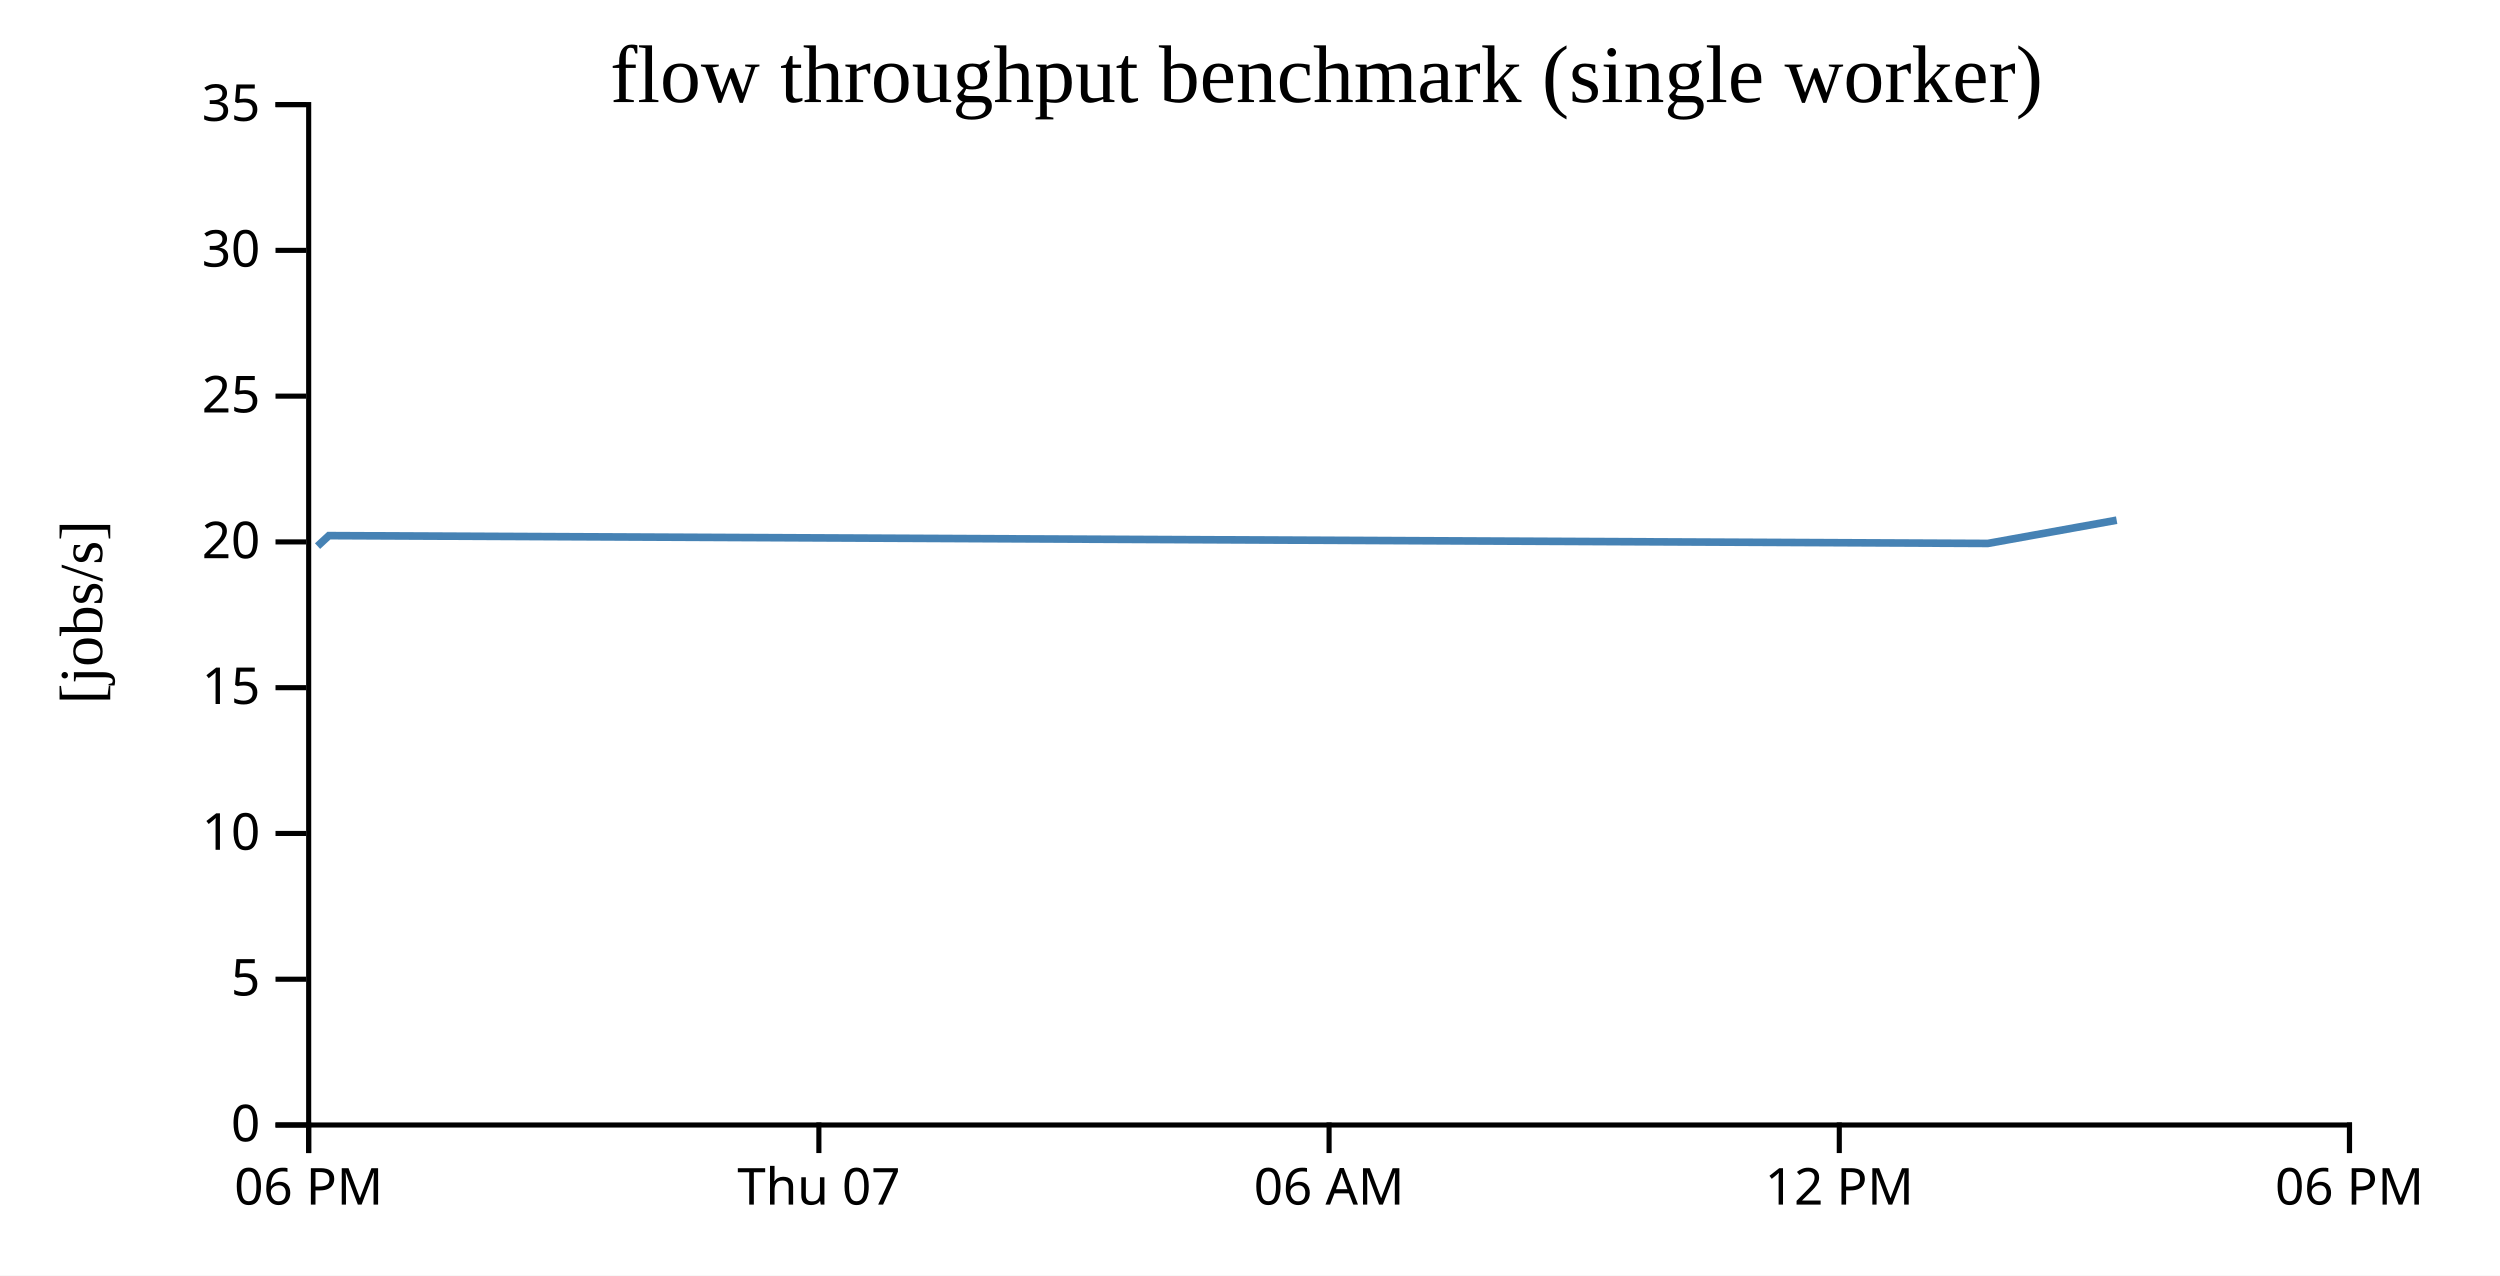
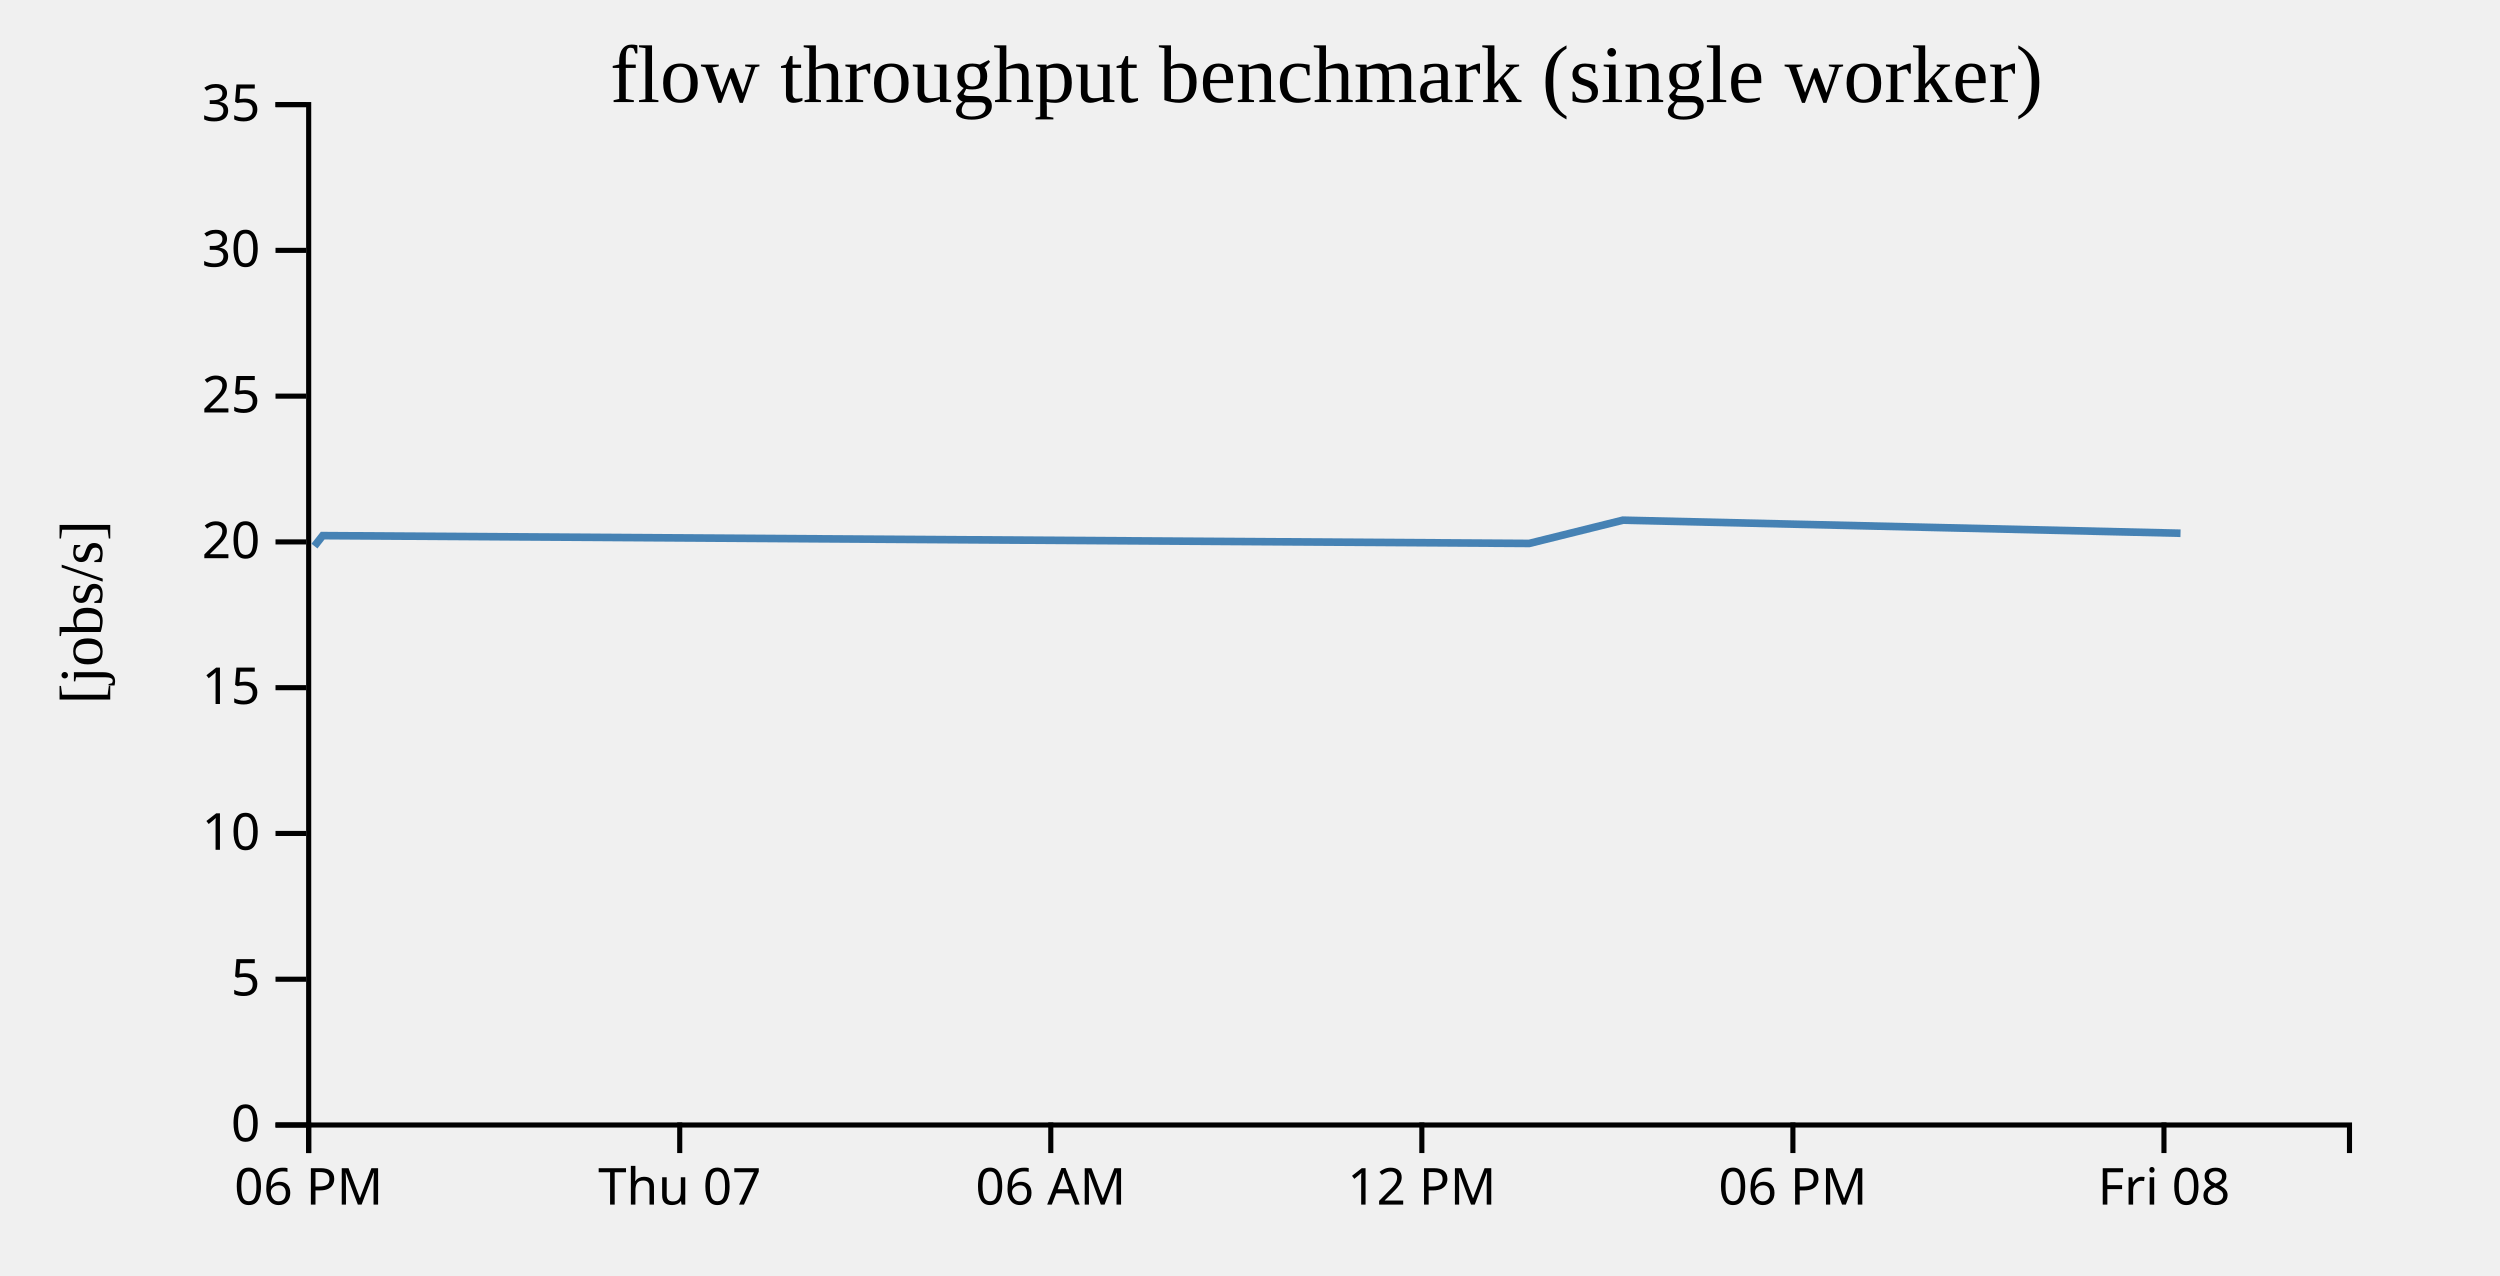
- <svg xmlns="http://www.w3.org/2000/svg" width="490" height="250">
-   <rect width="100%" height="100%" fill="white" />
+ <svg width="490" height="250">
  <g transform="translate(60,20)">
    <g transform="translate(0,200)" fill="none" font-size="10" font-family="sans-serif" text-anchor="middle">
      <path class="domain" stroke="currentColor" d="M0.5,6V0.5H400.5V6" />
      <g class="tick" opacity="1" transform="translate(0.5,0)">
        <line stroke="currentColor" y2="6" />
        <text fill="currentColor" y="9" dy="0.71em">06 PM</text>
      </g>
-       <g class="tick" opacity="1" transform="translate(100.5,0)">
+       <g class="tick" opacity="1" transform="translate(73.22727,0)">
        <line stroke="currentColor" y2="6" />
        <text fill="currentColor" y="9" dy="0.71em">Thu 07</text>
      </g>
-       <g class="tick" opacity="1" transform="translate(200.5,0)">
+       <g class="tick" opacity="1" transform="translate(145.9545,0)">
        <line stroke="currentColor" y2="6" />
        <text fill="currentColor" y="9" dy="0.71em">06 AM</text>
      </g>
-       <g class="tick" opacity="1" transform="translate(300.5,0)">
+       <g class="tick" opacity="1" transform="translate(218.6818,0)">
        <line stroke="currentColor" y2="6" />
        <text fill="currentColor" y="9" dy="0.71em">12 PM</text>
      </g>
-       <g class="tick" opacity="1" transform="translate(400.5,0)">
+       <g class="tick" opacity="1" transform="translate(291.4091,0)">
        <line stroke="currentColor" y2="6" />
        <text fill="currentColor" y="9" dy="0.71em">06 PM</text>
+       </g>
+       <g class="tick" opacity="1" transform="translate(364.1364,0)">
+         <line stroke="currentColor" y2="6" />
+         <text fill="currentColor" y="9" dy="0.71em">Fri 08</text>
      </g>
    </g>
    <g fill="none" font-size="10" font-family="sans-serif" text-anchor="end">
      <path class="domain" stroke="currentColor" d="M-6,200.5H0.5V0.5H-6" />
      <g class="tick" opacity="1" transform="translate(0,200.5)">
        <line stroke="currentColor" x2="-6" />
        <text fill="currentColor" x="-9" dy="0.32em">0</text>
      </g>
      <g class="tick" opacity="1" transform="translate(0,171.9286)">
        <line stroke="currentColor" x2="-6" />
        <text fill="currentColor" x="-9" dy="0.32em">5</text>
      </g>
      <g class="tick" opacity="1" transform="translate(0,143.3571)">
        <line stroke="currentColor" x2="-6" />
        <text fill="currentColor" x="-9" dy="0.32em">10</text>
      </g>
      <g class="tick" opacity="1" transform="translate(0,114.7857)">
        <line stroke="currentColor" x2="-6" />
        <text fill="currentColor" x="-9" dy="0.32em">15</text>
      </g>
      <g class="tick" opacity="1" transform="translate(0,86.21429)">
        <line stroke="currentColor" x2="-6" />
        <text fill="currentColor" x="-9" dy="0.32em">20</text>
      </g>
      <g class="tick" opacity="1" transform="translate(0,57.64286)">
        <line stroke="currentColor" x2="-6" />
        <text fill="currentColor" x="-9" dy="0.32em">25</text>
      </g>
      <g class="tick" opacity="1" transform="translate(0,29.07143)">
        <line stroke="currentColor" x2="-6" />
        <text fill="currentColor" x="-9" dy="0.32em">30</text>
      </g>
      <g class="tick" opacity="1" transform="translate(0,0.5)">
        <line stroke="currentColor" x2="-6" />
        <text fill="currentColor" x="-9" dy="0.32em">35</text>
      </g>
    </g>
    <text text-anchor="middle" style="font-size: 12px" transform="rotate(-90)" y="-40" x="-100">[jobs/s]</text>
    <text text-anchor="middle" style="font-size: 16px" y="0" x="200">flow throughput benchmark (single worker)</text>
-     <path fill="none" stroke="steelblue" stroke-width="1.5" d="M2.241,87.039L4.46,84.983L329.616,86.513L354.867,81.956" />
+     <path fill="none" stroke="steelblue" stroke-width="1.5" d="M1.63,87.039L3.244,84.983L239.721,86.513L258.085,81.956L367.384,84.518" />
  </g>
</svg>
